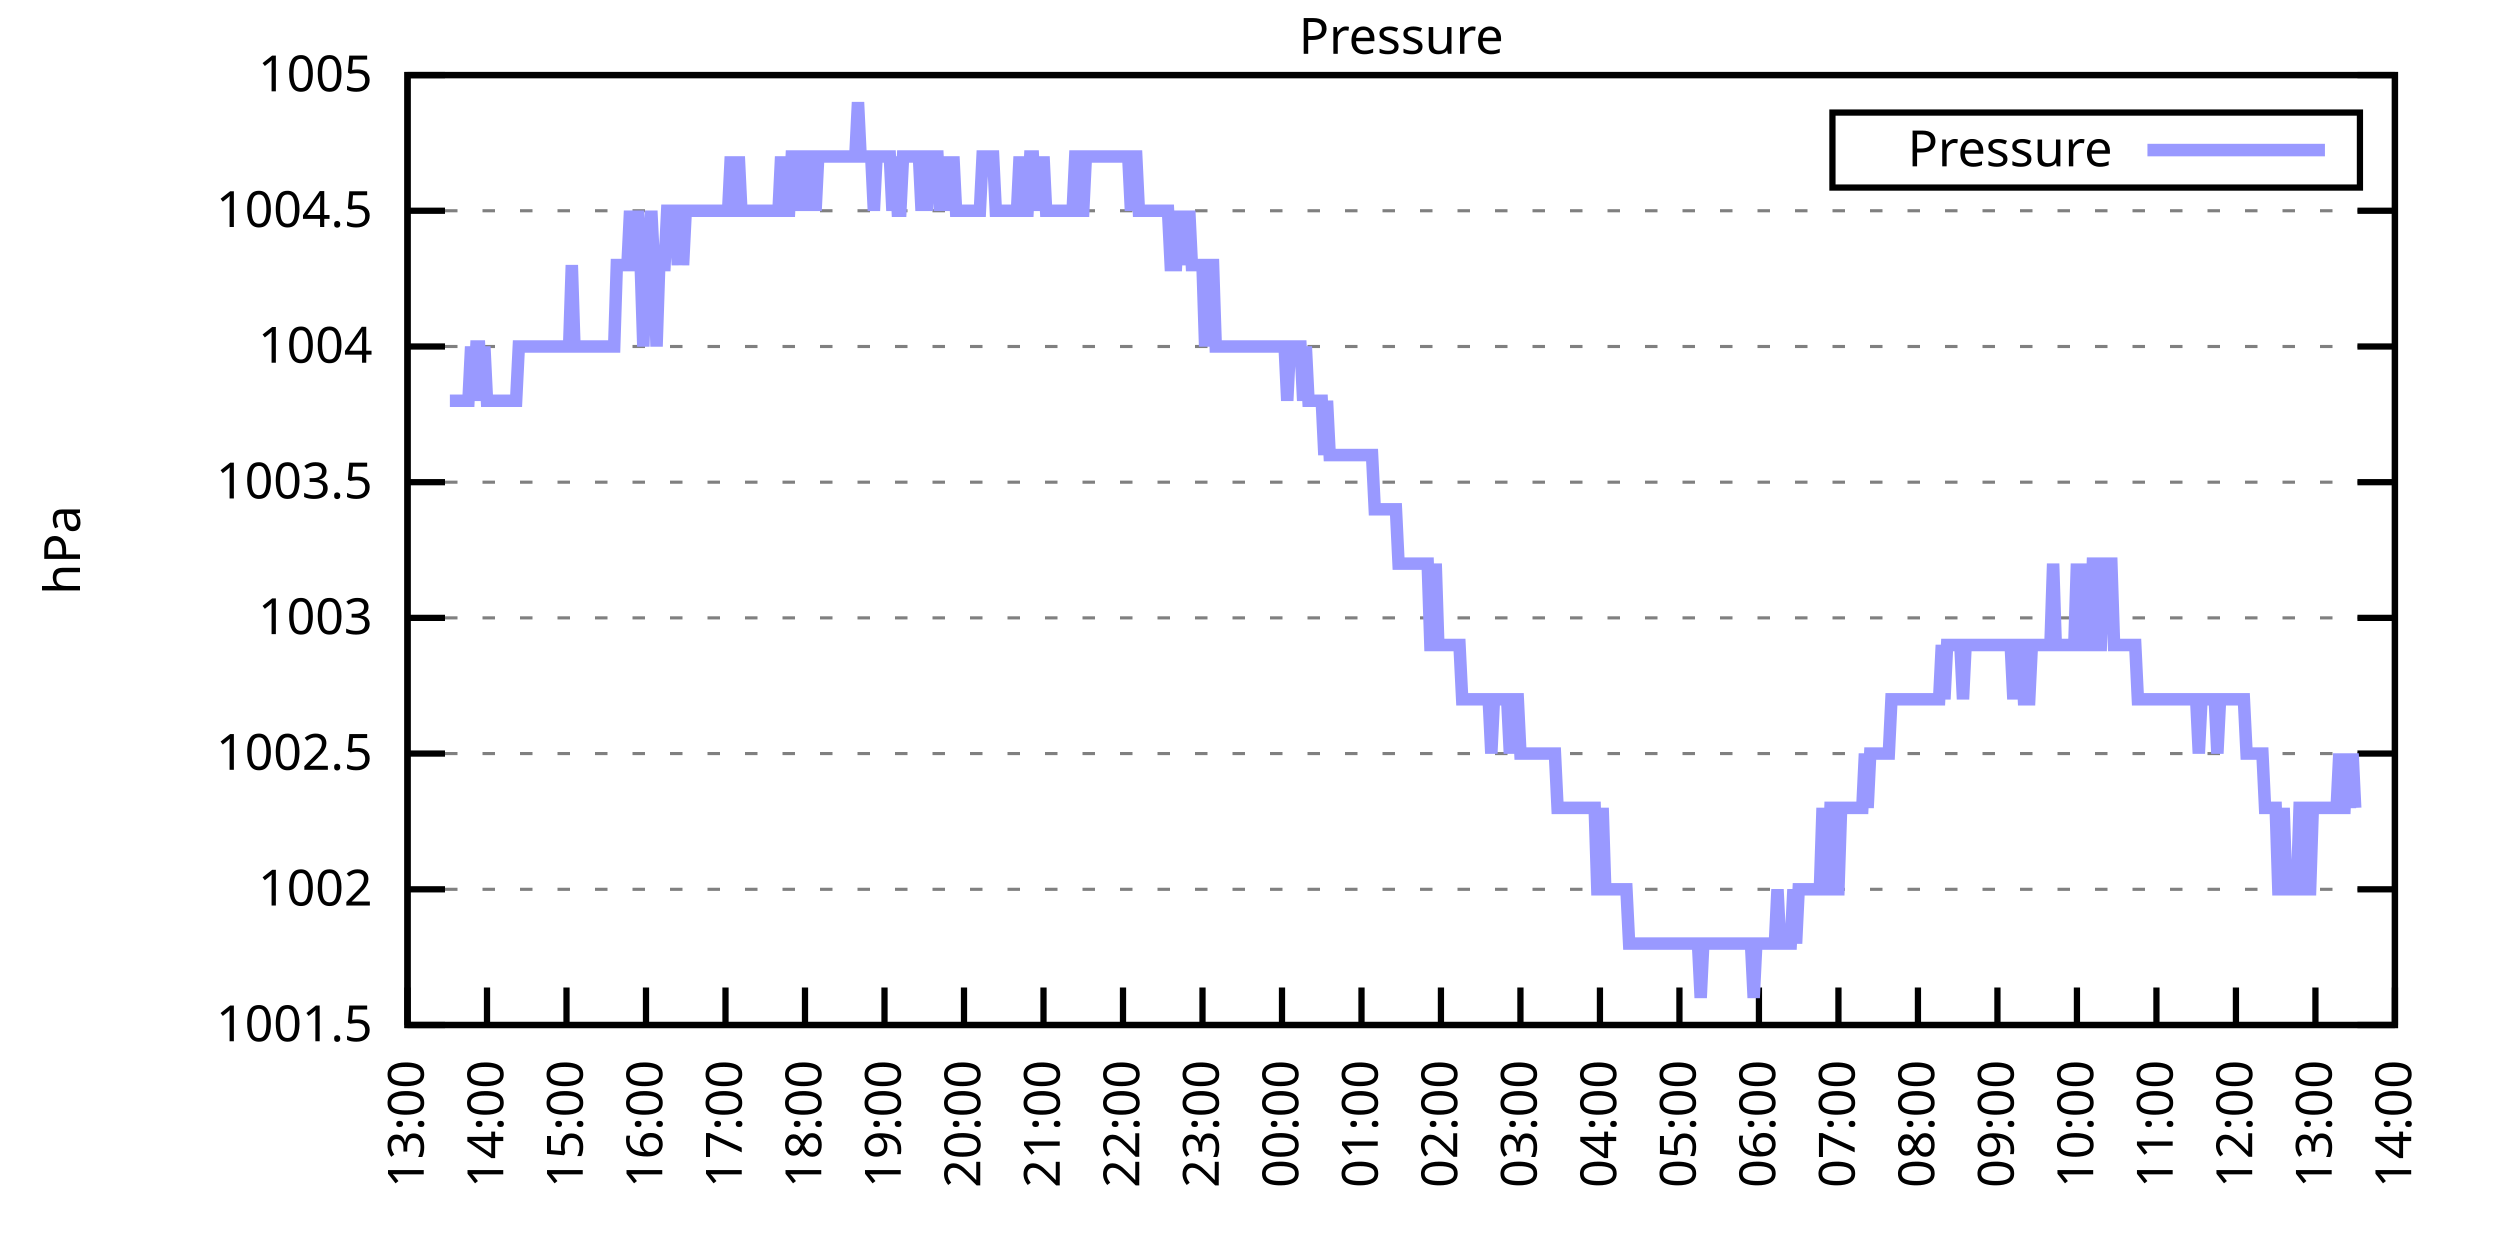
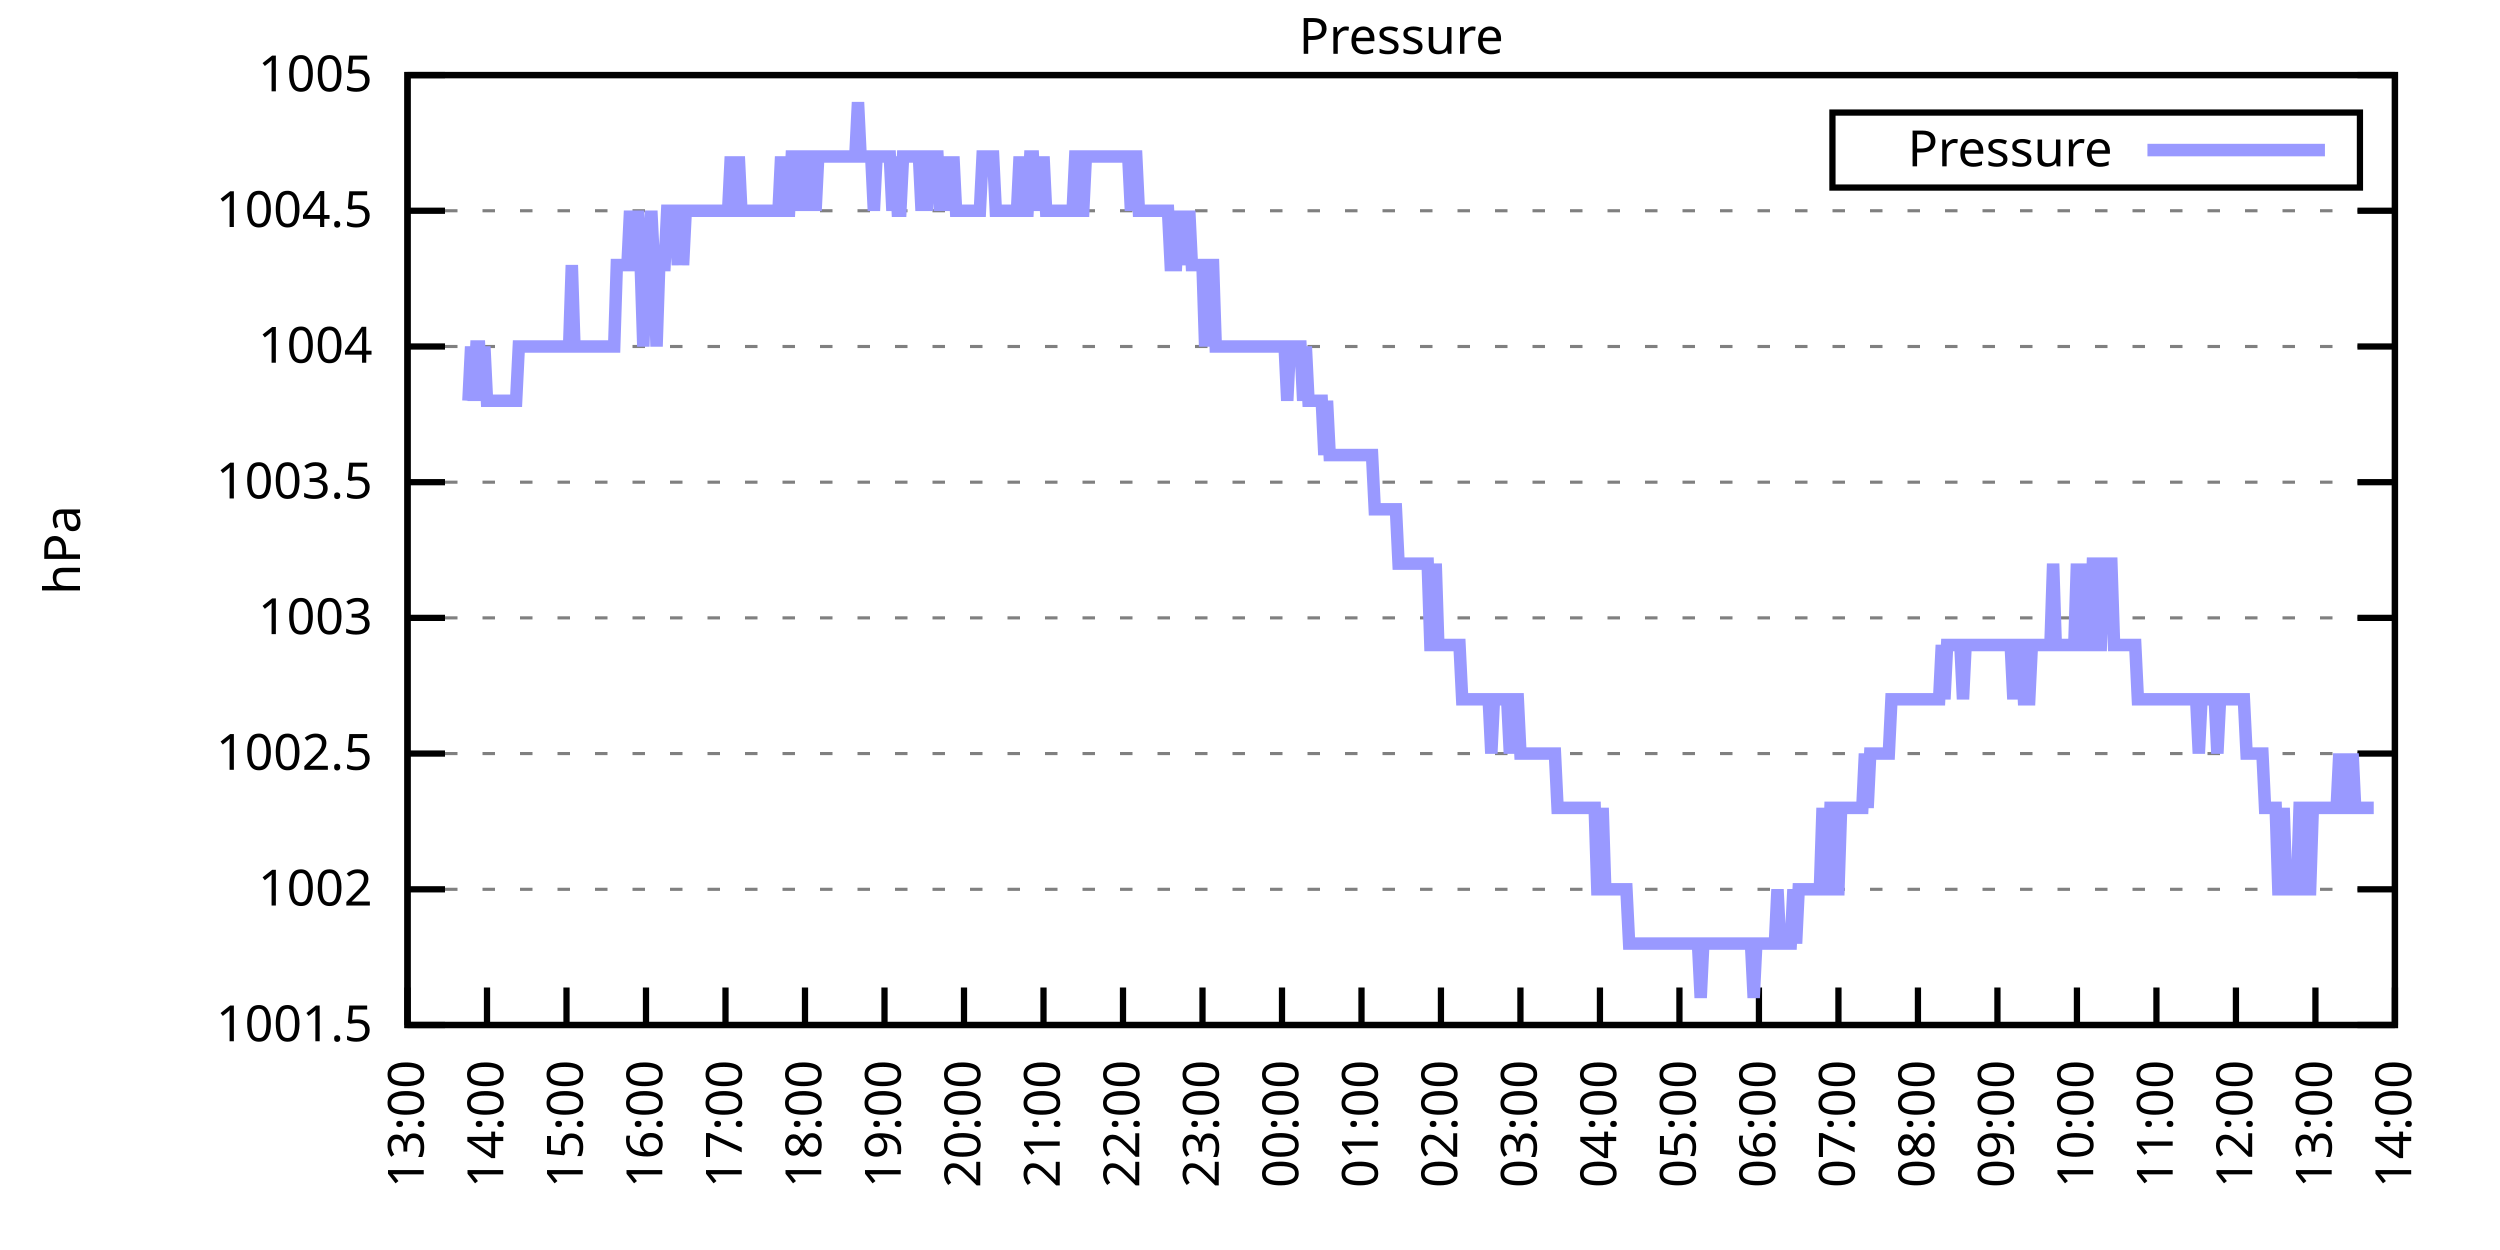
<svg xmlns="http://www.w3.org/2000/svg" xmlns:xlink="http://www.w3.org/1999/xlink" width="400" height="200" viewBox="0 0 400 200">
  <g id="gnuplot_canvas">
    <rect x="0" y="0" width="400" height="200" fill="none" />
    <defs>
      <circle id="gpDot" r="0.5" stroke-width="0.5" stroke="currentColor" />
      <path id="gpPt0" stroke-width="0.333" stroke="currentColor" d="M-1,0 h2 M0,-1 v2" />
      <path id="gpPt1" stroke-width="0.333" stroke="currentColor" d="M-1,-1 L1,1 M1,-1 L-1,1" />
      <path id="gpPt2" stroke-width="0.333" stroke="currentColor" d="M-1,0 L1,0 M0,-1 L0,1 M-1,-1 L1,1 M-1,1 L1,-1" />
      <rect id="gpPt3" stroke-width="0.333" stroke="currentColor" x="-1" y="-1" width="2" height="2" />
      <rect id="gpPt4" stroke-width="0.333" stroke="currentColor" fill="currentColor" x="-1" y="-1" width="2" height="2" />
      <circle id="gpPt5" stroke-width="0.333" stroke="currentColor" cx="0" cy="0" r="1" />
      <use xlink:href="#gpPt5" id="gpPt6" fill="currentColor" stroke="none" />
      <path id="gpPt7" stroke-width="0.333" stroke="currentColor" d="M0,-1.33 L-1.33,0.67 L1.33,0.67 z" />
      <use xlink:href="#gpPt7" id="gpPt8" fill="currentColor" stroke="none" />
      <use xlink:href="#gpPt7" id="gpPt9" stroke="currentColor" transform="rotate(180)" />
      <use xlink:href="#gpPt9" id="gpPt10" fill="currentColor" stroke="none" />
      <use xlink:href="#gpPt3" id="gpPt11" stroke="currentColor" transform="rotate(45)" />
      <use xlink:href="#gpPt11" id="gpPt12" fill="currentColor" stroke="none" />
      <path id="gpPt13" stroke-width="0.333" stroke="currentColor" d="M0,1.330 L1.265,0.411 L0.782,-1.067 L-0.782,-1.076 L-1.265,0.411 z" />
      <use xlink:href="#gpPt13" id="gpPt14" fill="currentColor" stroke="none" />
      <filter id="textbox" filterUnits="objectBoundingBox" x="0" y="0" height="1" width="1">
        <feFlood flood-color="white" flood-opacity="1" result="bgnd" />
        <feComposite in="SourceGraphic" in2="bgnd" operator="atop" />
      </filter>
      <filter id="greybox" filterUnits="objectBoundingBox" x="0" y="0" height="1" width="1">
        <feFlood flood-color="lightgrey" flood-opacity="1" result="grey" />
        <feComposite in="SourceGraphic" in2="grey" operator="atop" />
      </filter>
    </defs>
    <g fill="none" color="white" stroke="currentColor" stroke-width="1.00" stroke-linecap="butt" stroke-linejoin="miter">
</g>
    <g fill="none" color="black" stroke="currentColor" stroke-width="1.00" stroke-linecap="butt" stroke-linejoin="miter">
      <g stroke="none" shape-rendering="crispEdges">
        <polygon fill="rgb(255, 255, 255)" points="65.20,164.00 383.18,164.00 383.18,12.02 65.20,12.02 " />
      </g>
    </g>
    <g fill="none" color="black" stroke="currentColor" stroke-width="1.00" stroke-linecap="butt" stroke-linejoin="miter">
</g>
    <g fill="none" color="black" stroke="black" stroke-width="0.50" stroke-linecap="butt" stroke-linejoin="miter">
</g>
    <g fill="none" color="gray" stroke="currentColor" stroke-width="0.50" stroke-linecap="butt" stroke-linejoin="miter">
      <path stroke="gray" stroke-dasharray="2,4" class="gridline" d="M65.20,164.00 L383.19,164.00  " />
    </g>
    <g fill="none" color="gray" stroke="gray" stroke-width="1.00" stroke-linecap="butt" stroke-linejoin="miter">
</g>
    <g fill="none" color="black" stroke="currentColor" stroke-width="1.00" stroke-linecap="butt" stroke-linejoin="miter">
      <path stroke="black" d="M65.20,164.00 L71.20,164.00 M383.19,164.00 L377.19,164.00  " />
      <g transform="translate(59.60,166.60)" stroke="none" fill="black" font-family="Sans" font-size="8.00" text-anchor="end">
        <text>
          <tspan font-family="Sans"> 1001.5</tspan>
        </text>
      </g>
    </g>
    <g fill="none" color="black" stroke="currentColor" stroke-width="1.00" stroke-linecap="butt" stroke-linejoin="miter">
</g>
    <g fill="none" color="black" stroke="black" stroke-width="0.50" stroke-linecap="butt" stroke-linejoin="miter">
</g>
    <g fill="none" color="gray" stroke="currentColor" stroke-width="0.50" stroke-linecap="butt" stroke-linejoin="miter">
      <path stroke="gray" stroke-dasharray="2,4" class="gridline" d="M65.20,142.29 L383.19,142.29  " />
    </g>
    <g fill="none" color="gray" stroke="gray" stroke-width="1.00" stroke-linecap="butt" stroke-linejoin="miter">
</g>
    <g fill="none" color="black" stroke="currentColor" stroke-width="1.00" stroke-linecap="butt" stroke-linejoin="miter">
      <path stroke="black" d="M65.20,142.29 L71.20,142.29 M383.19,142.29 L377.19,142.29  " />
      <g transform="translate(59.60,144.89)" stroke="none" fill="black" font-family="Sans" font-size="8.00" text-anchor="end">
        <text>
          <tspan font-family="Sans"> 1002</tspan>
        </text>
      </g>
    </g>
    <g fill="none" color="black" stroke="currentColor" stroke-width="1.00" stroke-linecap="butt" stroke-linejoin="miter">
</g>
    <g fill="none" color="black" stroke="black" stroke-width="0.50" stroke-linecap="butt" stroke-linejoin="miter">
</g>
    <g fill="none" color="gray" stroke="currentColor" stroke-width="0.50" stroke-linecap="butt" stroke-linejoin="miter">
      <path stroke="gray" stroke-dasharray="2,4" class="gridline" d="M65.20,120.57 L383.19,120.57  " />
    </g>
    <g fill="none" color="gray" stroke="gray" stroke-width="1.00" stroke-linecap="butt" stroke-linejoin="miter">
</g>
    <g fill="none" color="black" stroke="currentColor" stroke-width="1.00" stroke-linecap="butt" stroke-linejoin="miter">
      <path stroke="black" d="M65.20,120.57 L71.20,120.57 M383.19,120.57 L377.19,120.57  " />
      <g transform="translate(59.60,123.17)" stroke="none" fill="black" font-family="Sans" font-size="8.00" text-anchor="end">
        <text>
          <tspan font-family="Sans"> 1002.5</tspan>
        </text>
      </g>
    </g>
    <g fill="none" color="black" stroke="currentColor" stroke-width="1.00" stroke-linecap="butt" stroke-linejoin="miter">
</g>
    <g fill="none" color="black" stroke="black" stroke-width="0.50" stroke-linecap="butt" stroke-linejoin="miter">
</g>
    <g fill="none" color="gray" stroke="currentColor" stroke-width="0.50" stroke-linecap="butt" stroke-linejoin="miter">
      <path stroke="gray" stroke-dasharray="2,4" class="gridline" d="M65.20,98.86 L383.19,98.86  " />
    </g>
    <g fill="none" color="gray" stroke="gray" stroke-width="1.00" stroke-linecap="butt" stroke-linejoin="miter">
</g>
    <g fill="none" color="black" stroke="currentColor" stroke-width="1.00" stroke-linecap="butt" stroke-linejoin="miter">
      <path stroke="black" d="M65.20,98.86 L71.20,98.86 M383.19,98.86 L377.19,98.86  " />
      <g transform="translate(59.60,101.46)" stroke="none" fill="black" font-family="Sans" font-size="8.00" text-anchor="end">
        <text>
          <tspan font-family="Sans"> 1003</tspan>
        </text>
      </g>
    </g>
    <g fill="none" color="black" stroke="currentColor" stroke-width="1.00" stroke-linecap="butt" stroke-linejoin="miter">
</g>
    <g fill="none" color="black" stroke="black" stroke-width="0.50" stroke-linecap="butt" stroke-linejoin="miter">
</g>
    <g fill="none" color="gray" stroke="currentColor" stroke-width="0.50" stroke-linecap="butt" stroke-linejoin="miter">
      <path stroke="gray" stroke-dasharray="2,4" class="gridline" d="M65.20,77.15 L383.19,77.15  " />
    </g>
    <g fill="none" color="gray" stroke="gray" stroke-width="1.00" stroke-linecap="butt" stroke-linejoin="miter">
</g>
    <g fill="none" color="black" stroke="currentColor" stroke-width="1.00" stroke-linecap="butt" stroke-linejoin="miter">
      <path stroke="black" d="M65.20,77.15 L71.20,77.15 M383.19,77.15 L377.19,77.15  " />
      <g transform="translate(59.60,79.75)" stroke="none" fill="black" font-family="Sans" font-size="8.00" text-anchor="end">
        <text>
          <tspan font-family="Sans"> 1003.5</tspan>
        </text>
      </g>
    </g>
    <g fill="none" color="black" stroke="currentColor" stroke-width="1.00" stroke-linecap="butt" stroke-linejoin="miter">
</g>
    <g fill="none" color="black" stroke="black" stroke-width="0.50" stroke-linecap="butt" stroke-linejoin="miter">
</g>
    <g fill="none" color="gray" stroke="currentColor" stroke-width="0.50" stroke-linecap="butt" stroke-linejoin="miter">
      <path stroke="gray" stroke-dasharray="2,4" class="gridline" d="M65.20,55.44 L383.19,55.44  " />
    </g>
    <g fill="none" color="gray" stroke="gray" stroke-width="1.00" stroke-linecap="butt" stroke-linejoin="miter">
</g>
    <g fill="none" color="black" stroke="currentColor" stroke-width="1.00" stroke-linecap="butt" stroke-linejoin="miter">
      <path stroke="black" d="M65.20,55.44 L71.20,55.44 M383.19,55.44 L377.19,55.44  " />
      <g transform="translate(59.60,58.04)" stroke="none" fill="black" font-family="Sans" font-size="8.00" text-anchor="end">
        <text>
          <tspan font-family="Sans"> 1004</tspan>
        </text>
      </g>
    </g>
    <g fill="none" color="black" stroke="currentColor" stroke-width="1.00" stroke-linecap="butt" stroke-linejoin="miter">
</g>
    <g fill="none" color="black" stroke="black" stroke-width="0.50" stroke-linecap="butt" stroke-linejoin="miter">
</g>
    <g fill="none" color="gray" stroke="currentColor" stroke-width="0.50" stroke-linecap="butt" stroke-linejoin="miter">
      <path stroke="gray" stroke-dasharray="2,4" class="gridline" d="M65.20,33.72 L383.19,33.72  " />
    </g>
    <g fill="none" color="gray" stroke="gray" stroke-width="1.00" stroke-linecap="butt" stroke-linejoin="miter">
</g>
    <g fill="none" color="black" stroke="currentColor" stroke-width="1.00" stroke-linecap="butt" stroke-linejoin="miter">
      <path stroke="black" d="M65.20,33.72 L71.20,33.72 M383.19,33.72 L377.19,33.72  " />
      <g transform="translate(59.60,36.32)" stroke="none" fill="black" font-family="Sans" font-size="8.00" text-anchor="end">
        <text>
          <tspan font-family="Sans"> 1004.5</tspan>
        </text>
      </g>
    </g>
    <g fill="none" color="black" stroke="currentColor" stroke-width="1.00" stroke-linecap="butt" stroke-linejoin="miter">
</g>
    <g fill="none" color="black" stroke="black" stroke-width="0.50" stroke-linecap="butt" stroke-linejoin="miter">
</g>
    <g fill="none" color="gray" stroke="currentColor" stroke-width="0.50" stroke-linecap="butt" stroke-linejoin="miter">
      <path stroke="gray" stroke-dasharray="2,4" class="gridline" d="M65.20,12.01 L383.19,12.01  " />
    </g>
    <g fill="none" color="gray" stroke="gray" stroke-width="1.00" stroke-linecap="butt" stroke-linejoin="miter">
</g>
    <g fill="none" color="black" stroke="currentColor" stroke-width="1.00" stroke-linecap="butt" stroke-linejoin="miter">
      <path stroke="black" d="M65.20,12.01 L71.20,12.01 M383.19,12.01 L377.19,12.01  " />
      <g transform="translate(59.60,14.61)" stroke="none" fill="black" font-family="Sans" font-size="8.00" text-anchor="end">
        <text>
          <tspan font-family="Sans"> 1005</tspan>
        </text>
      </g>
    </g>
    <g fill="none" color="black" stroke="currentColor" stroke-width="1.00" stroke-linecap="butt" stroke-linejoin="miter">
      <path stroke="black" d="M65.20,164.00 L65.20,158.00  " />
      <g transform="translate(67.80,169.60) rotate(270.00)" stroke="none" fill="black" font-family="Sans" font-size="8.00" text-anchor="end">
        <text>
          <tspan font-family="Sans">13:00</tspan>
        </text>
      </g>
    </g>
    <g fill="none" color="black" stroke="currentColor" stroke-width="1.00" stroke-linecap="butt" stroke-linejoin="miter">
      <path stroke="black" d="M77.92,164.00 L77.92,158.00  " />
      <g transform="translate(80.52,169.60) rotate(270.00)" stroke="none" fill="black" font-family="Sans" font-size="8.00" text-anchor="end">
        <text>
          <tspan font-family="Sans">14:00</tspan>
        </text>
      </g>
    </g>
    <g fill="none" color="black" stroke="currentColor" stroke-width="1.00" stroke-linecap="butt" stroke-linejoin="miter">
      <path stroke="black" d="M90.64,164.00 L90.64,158.00  " />
      <g transform="translate(93.24,169.60) rotate(270.00)" stroke="none" fill="black" font-family="Sans" font-size="8.00" text-anchor="end">
        <text>
          <tspan font-family="Sans">15:00</tspan>
        </text>
      </g>
    </g>
    <g fill="none" color="black" stroke="currentColor" stroke-width="1.00" stroke-linecap="butt" stroke-linejoin="miter">
      <path stroke="black" d="M103.36,164.00 L103.36,158.00  " />
      <g transform="translate(105.96,169.60) rotate(270.00)" stroke="none" fill="black" font-family="Sans" font-size="8.00" text-anchor="end">
        <text>
          <tspan font-family="Sans">16:00</tspan>
        </text>
      </g>
    </g>
    <g fill="none" color="black" stroke="currentColor" stroke-width="1.00" stroke-linecap="butt" stroke-linejoin="miter">
      <path stroke="black" d="M116.08,164.00 L116.08,158.00  " />
      <g transform="translate(118.68,169.60) rotate(270.00)" stroke="none" fill="black" font-family="Sans" font-size="8.00" text-anchor="end">
        <text>
          <tspan font-family="Sans">17:00</tspan>
        </text>
      </g>
    </g>
    <g fill="none" color="black" stroke="currentColor" stroke-width="1.00" stroke-linecap="butt" stroke-linejoin="miter">
      <path stroke="black" d="M128.80,164.00 L128.80,158.00  " />
      <g transform="translate(131.40,169.60) rotate(270.00)" stroke="none" fill="black" font-family="Sans" font-size="8.00" text-anchor="end">
        <text>
          <tspan font-family="Sans">18:00</tspan>
        </text>
      </g>
    </g>
    <g fill="none" color="black" stroke="currentColor" stroke-width="1.00" stroke-linecap="butt" stroke-linejoin="miter">
      <path stroke="black" d="M141.52,164.00 L141.52,158.00  " />
      <g transform="translate(144.12,169.60) rotate(270.00)" stroke="none" fill="black" font-family="Sans" font-size="8.00" text-anchor="end">
        <text>
          <tspan font-family="Sans">19:00</tspan>
        </text>
      </g>
    </g>
    <g fill="none" color="black" stroke="currentColor" stroke-width="1.00" stroke-linecap="butt" stroke-linejoin="miter">
      <path stroke="black" d="M154.24,164.00 L154.24,158.00  " />
      <g transform="translate(156.84,169.60) rotate(270.00)" stroke="none" fill="black" font-family="Sans" font-size="8.00" text-anchor="end">
        <text>
          <tspan font-family="Sans">20:00</tspan>
        </text>
      </g>
    </g>
    <g fill="none" color="black" stroke="currentColor" stroke-width="1.00" stroke-linecap="butt" stroke-linejoin="miter">
      <path stroke="black" d="M166.96,164.00 L166.96,158.00  " />
      <g transform="translate(169.56,169.60) rotate(270.00)" stroke="none" fill="black" font-family="Sans" font-size="8.00" text-anchor="end">
        <text>
          <tspan font-family="Sans">21:00</tspan>
        </text>
      </g>
    </g>
    <g fill="none" color="black" stroke="currentColor" stroke-width="1.00" stroke-linecap="butt" stroke-linejoin="miter">
      <path stroke="black" d="M179.68,164.00 L179.68,158.00  " />
      <g transform="translate(182.28,169.60) rotate(270.00)" stroke="none" fill="black" font-family="Sans" font-size="8.00" text-anchor="end">
        <text>
          <tspan font-family="Sans">22:00</tspan>
        </text>
      </g>
    </g>
    <g fill="none" color="black" stroke="currentColor" stroke-width="1.00" stroke-linecap="butt" stroke-linejoin="miter">
      <path stroke="black" d="M192.40,164.00 L192.40,158.00  " />
      <g transform="translate(195.00,169.60) rotate(270.00)" stroke="none" fill="black" font-family="Sans" font-size="8.00" text-anchor="end">
        <text>
          <tspan font-family="Sans">23:00</tspan>
        </text>
      </g>
    </g>
    <g fill="none" color="black" stroke="currentColor" stroke-width="1.00" stroke-linecap="butt" stroke-linejoin="miter">
      <path stroke="black" d="M205.12,164.00 L205.12,158.00  " />
      <g transform="translate(207.72,169.60) rotate(270.00)" stroke="none" fill="black" font-family="Sans" font-size="8.00" text-anchor="end">
        <text>
          <tspan font-family="Sans">00:00</tspan>
        </text>
      </g>
    </g>
    <g fill="none" color="black" stroke="currentColor" stroke-width="1.00" stroke-linecap="butt" stroke-linejoin="miter">
      <path stroke="black" d="M217.84,164.00 L217.84,158.00  " />
      <g transform="translate(220.44,169.60) rotate(270.00)" stroke="none" fill="black" font-family="Sans" font-size="8.00" text-anchor="end">
        <text>
          <tspan font-family="Sans">01:00</tspan>
        </text>
      </g>
    </g>
    <g fill="none" color="black" stroke="currentColor" stroke-width="1.00" stroke-linecap="butt" stroke-linejoin="miter">
      <path stroke="black" d="M230.55,164.00 L230.55,158.00  " />
      <g transform="translate(233.15,169.60) rotate(270.00)" stroke="none" fill="black" font-family="Sans" font-size="8.00" text-anchor="end">
        <text>
          <tspan font-family="Sans">02:00</tspan>
        </text>
      </g>
    </g>
    <g fill="none" color="black" stroke="currentColor" stroke-width="1.00" stroke-linecap="butt" stroke-linejoin="miter">
      <path stroke="black" d="M243.27,164.00 L243.27,158.00  " />
      <g transform="translate(245.87,169.60) rotate(270.00)" stroke="none" fill="black" font-family="Sans" font-size="8.00" text-anchor="end">
        <text>
          <tspan font-family="Sans">03:00</tspan>
        </text>
      </g>
    </g>
    <g fill="none" color="black" stroke="currentColor" stroke-width="1.00" stroke-linecap="butt" stroke-linejoin="miter">
      <path stroke="black" d="M255.99,164.00 L255.99,158.00  " />
      <g transform="translate(258.59,169.60) rotate(270.00)" stroke="none" fill="black" font-family="Sans" font-size="8.00" text-anchor="end">
        <text>
          <tspan font-family="Sans">04:00</tspan>
        </text>
      </g>
    </g>
    <g fill="none" color="black" stroke="currentColor" stroke-width="1.00" stroke-linecap="butt" stroke-linejoin="miter">
      <path stroke="black" d="M268.71,164.00 L268.71,158.00  " />
      <g transform="translate(271.31,169.60) rotate(270.00)" stroke="none" fill="black" font-family="Sans" font-size="8.00" text-anchor="end">
        <text>
          <tspan font-family="Sans">05:00</tspan>
        </text>
      </g>
    </g>
    <g fill="none" color="black" stroke="currentColor" stroke-width="1.00" stroke-linecap="butt" stroke-linejoin="miter">
      <path stroke="black" d="M281.43,164.00 L281.43,158.00  " />
      <g transform="translate(284.03,169.60) rotate(270.00)" stroke="none" fill="black" font-family="Sans" font-size="8.00" text-anchor="end">
        <text>
          <tspan font-family="Sans">06:00</tspan>
        </text>
      </g>
    </g>
    <g fill="none" color="black" stroke="currentColor" stroke-width="1.00" stroke-linecap="butt" stroke-linejoin="miter">
      <path stroke="black" d="M294.15,164.00 L294.15,158.00  " />
      <g transform="translate(296.75,169.60) rotate(270.00)" stroke="none" fill="black" font-family="Sans" font-size="8.00" text-anchor="end">
        <text>
          <tspan font-family="Sans">07:00</tspan>
        </text>
      </g>
    </g>
    <g fill="none" color="black" stroke="currentColor" stroke-width="1.00" stroke-linecap="butt" stroke-linejoin="miter">
      <path stroke="black" d="M306.87,164.00 L306.87,158.00  " />
      <g transform="translate(309.47,169.60) rotate(270.00)" stroke="none" fill="black" font-family="Sans" font-size="8.00" text-anchor="end">
        <text>
          <tspan font-family="Sans">08:00</tspan>
        </text>
      </g>
    </g>
    <g fill="none" color="black" stroke="currentColor" stroke-width="1.00" stroke-linecap="butt" stroke-linejoin="miter">
      <path stroke="black" d="M319.59,164.00 L319.59,158.00  " />
      <g transform="translate(322.19,169.60) rotate(270.00)" stroke="none" fill="black" font-family="Sans" font-size="8.00" text-anchor="end">
        <text>
          <tspan font-family="Sans">09:00</tspan>
        </text>
      </g>
    </g>
    <g fill="none" color="black" stroke="currentColor" stroke-width="1.00" stroke-linecap="butt" stroke-linejoin="miter">
      <path stroke="black" d="M332.31,164.00 L332.31,158.00  " />
      <g transform="translate(334.91,169.60) rotate(270.00)" stroke="none" fill="black" font-family="Sans" font-size="8.00" text-anchor="end">
        <text>
          <tspan font-family="Sans">10:00</tspan>
        </text>
      </g>
    </g>
    <g fill="none" color="black" stroke="currentColor" stroke-width="1.00" stroke-linecap="butt" stroke-linejoin="miter">
      <path stroke="black" d="M345.03,164.00 L345.03,158.00  " />
      <g transform="translate(347.63,169.60) rotate(270.00)" stroke="none" fill="black" font-family="Sans" font-size="8.00" text-anchor="end">
        <text>
          <tspan font-family="Sans">11:00</tspan>
        </text>
      </g>
    </g>
    <g fill="none" color="black" stroke="currentColor" stroke-width="1.00" stroke-linecap="butt" stroke-linejoin="miter">
      <path stroke="black" d="M357.75,164.00 L357.75,158.00  " />
      <g transform="translate(360.35,169.60) rotate(270.00)" stroke="none" fill="black" font-family="Sans" font-size="8.00" text-anchor="end">
        <text>
          <tspan font-family="Sans">12:00</tspan>
        </text>
      </g>
    </g>
    <g fill="none" color="black" stroke="currentColor" stroke-width="1.00" stroke-linecap="butt" stroke-linejoin="miter">
      <path stroke="black" d="M370.47,164.00 L370.47,158.00  " />
      <g transform="translate(373.07,169.60) rotate(270.00)" stroke="none" fill="black" font-family="Sans" font-size="8.00" text-anchor="end">
        <text>
          <tspan font-family="Sans">13:00</tspan>
        </text>
      </g>
    </g>
    <g fill="none" color="black" stroke="currentColor" stroke-width="1.00" stroke-linecap="butt" stroke-linejoin="miter">
      <path stroke="black" d="M383.19,164.00 L383.19,158.00  " />
      <g transform="translate(385.79,169.60) rotate(270.00)" stroke="none" fill="black" font-family="Sans" font-size="8.00" text-anchor="end">
        <text>
          <tspan font-family="Sans">14:00</tspan>
        </text>
      </g>
    </g>
    <g fill="none" color="black" stroke="currentColor" stroke-width="1.00" stroke-linecap="butt" stroke-linejoin="miter">
</g>
    <g fill="none" color="black" stroke="currentColor" stroke-width="1.00" stroke-linecap="butt" stroke-linejoin="miter">
      <path stroke="black" d="M65.20,12.01 L65.20,164.00 L383.19,164.00 L383.19,12.01 L65.20,12.01 Z  " />
    </g>
    <g fill="none" color="black" stroke="currentColor" stroke-width="1.00" stroke-linecap="butt" stroke-linejoin="miter">
</g>
    <g fill="none" color="black" stroke="currentColor" stroke-width="1.00" stroke-linecap="butt" stroke-linejoin="miter">
      <path stroke="black" d="M293.19,30.01 L293.19,18.01 L377.59,18.01 L377.59,30.01 L293.19,30.01 Z  " />
    </g>
    <g id="Pressure_plot_1">
      <g fill="none" color="white" stroke="black" stroke-width="2.00" stroke-linecap="butt" stroke-linejoin="miter">
</g>
      <g fill="none" color="black" stroke="currentColor" stroke-width="2.00" stroke-linecap="butt" stroke-linejoin="miter">
        <g transform="translate(337.99,26.61)" stroke="none" fill="black" font-family="Sans" font-size="8.00" text-anchor="end">
          <text>
            <tspan font-family="Sans">Pressure</tspan>
          </text>
        </g>
      </g>
      <g fill="none" color="black" stroke="currentColor" stroke-width="2.00" stroke-linecap="butt" stroke-linejoin="miter">
-         <path stroke="rgb(153, 153, 255)" d="M343.59,24.01 L371.99,24.01 M71.98,64.12 L72.41,64.12 L72.83,64.12 L73.26,64.12 L73.68,64.12 L74.10,64.12   L74.53,64.12 L74.95,64.12 L75.38,55.44 L75.80,64.12 L76.22,55.44 L76.65,55.44 L77.07,64.12 L77.50,55.44   L77.92,64.12 L78.34,64.12 L78.77,64.12 L79.19,64.12 L79.62,64.12 L80.04,64.12 L80.46,64.12 L80.89,64.12   L81.31,64.12 L81.74,64.12 L82.16,64.12 L82.58,64.12 L83.01,55.44 L83.43,55.44 L83.86,55.44 L84.28,55.44   L84.70,55.44 L85.13,55.44 L85.55,55.44 L85.98,55.44 L86.40,55.44 L86.82,55.44 L87.25,55.44 L87.67,55.44   L88.10,55.44 L88.52,55.44 L88.94,55.44 L89.37,55.44 L89.79,55.44 L90.22,55.44 L90.64,55.44 L91.06,55.44   L91.49,42.41 L91.91,55.44 L92.34,55.44 L92.76,55.44 L93.18,55.44 L93.61,55.44 L94.03,55.44 L94.46,55.44   L94.88,55.44 L95.30,55.44 L95.73,55.44 L96.15,55.44 L96.58,55.44 L97.00,55.44 L97.42,55.44 L97.85,55.44   L98.27,55.44 L98.69,42.41 L99.12,42.41 L99.54,42.41 L99.97,42.41 L100.39,42.41 L100.81,33.72 L101.24,42.41   L101.66,42.41 L102.09,33.72 L102.51,42.41 L102.93,55.44 L103.36,42.41 L103.78,42.41 L104.21,33.72 L104.63,42.41   L105.05,55.44 L105.48,42.41 L105.90,42.41 L106.33,42.41 L106.75,33.72 L107.17,33.72 L107.60,33.72 L108.02,33.72   L108.45,42.41 L108.87,33.72 L109.29,42.41 L109.72,33.72 L110.14,33.72 L110.57,33.72 L110.99,33.72 L111.41,33.72   L111.84,33.72 L112.26,33.72 L112.69,33.72 L113.11,33.72 L113.53,33.72 L113.96,33.72 L114.38,33.72 L114.81,33.72   L115.23,33.72 L115.65,33.72 L116.08,33.72 L116.50,33.72 L116.93,25.04 L117.35,33.72 L117.77,33.72 L118.20,25.04   L118.62,33.72 L119.05,33.72 L119.47,33.72 L119.89,33.72 L120.32,33.72 L120.74,33.72 L121.17,33.72 L121.59,33.72   L122.01,33.72 L122.44,33.72 L122.86,33.72 L123.29,33.72 L123.71,33.72 L124.13,33.72 L124.56,33.72 L124.98,25.04   L125.41,33.72 L125.83,33.72 L126.25,33.72 L126.68,25.04 L127.10,25.04 L127.53,33.72 L127.95,25.04 L128.37,25.04   L128.80,25.04 L129.22,33.72 L129.65,25.04 L130.07,25.04 L130.49,33.72 L130.92,25.04 L131.34,25.04 L131.77,25.04   L132.19,25.04 L132.61,25.04 L133.04,25.04 L133.46,25.04 L133.89,25.04 L134.31,25.04 L134.73,25.04 L135.16,25.04   L135.58,25.04 L136.01,25.04 L136.43,25.04 L136.85,25.04 L137.28,16.35 L137.70,25.04 L138.13,25.04 L138.55,25.04   L138.97,25.04 L139.40,25.04 L139.82,33.72 L140.25,25.04 L140.67,25.04 L141.09,25.04 L141.52,25.04 L141.94,25.04   L142.37,25.04 L142.79,33.72 L143.21,25.04 L143.64,33.72 L144.06,33.72 L144.49,25.04 L144.91,25.04 L145.33,25.04   L145.76,25.04 L146.18,25.04 L146.61,25.04 L147.03,25.04 L147.45,33.72 L147.88,25.04 L148.30,33.72 L148.73,25.04   L149.15,25.04 L149.57,25.04 L150.00,25.04 L150.42,33.72 L150.85,25.04 L151.27,33.72 L151.69,25.04 L152.12,33.72   L152.54,25.04 L152.97,33.72 L153.39,33.72 L153.81,33.72 L154.24,33.72 L154.66,33.72 L155.09,33.72 L155.51,33.72   L155.93,33.72 L156.36,33.72 L156.78,33.72 L157.21,25.04 L157.63,25.04 L158.05,25.04 L158.48,25.04 L158.90,25.04   L159.33,33.72 L159.75,33.72 L160.17,33.72 L160.60,33.72 L161.02,33.72 L161.44,33.72 L161.87,33.72 L162.29,33.72   L162.72,33.72 L163.14,25.04 L163.56,33.72 L163.99,33.72 L164.41,33.72 L164.84,25.04 L165.26,25.04 L165.68,33.72   L166.11,25.04 L166.53,33.72 L166.96,25.04 L167.38,33.72 L167.80,33.72 L168.23,33.72 L168.65,33.72 L169.08,33.72   L170.35,33.72 L170.77,33.72 L171.20,33.72 L171.62,33.72 L172.04,25.04 L172.47,25.04 L172.89,33.72 L173.32,33.72   L173.74,25.04 L174.16,25.04 L174.59,25.04 L175.01,25.04 L175.44,25.04 L175.86,25.04 L176.28,25.04 L176.71,25.04   L177.13,25.04 L177.56,25.04 L177.98,25.04 L178.40,25.04 L178.83,25.04 L179.25,25.04 L179.68,25.04 L180.10,25.04   L180.52,25.04 L180.95,33.72 L181.37,25.04 L181.80,25.04 L182.22,33.72 L182.64,33.72 L183.07,33.72 L183.49,33.72   L183.92,33.72 L184.34,33.72 L184.76,33.72 L185.19,33.72 L185.61,33.72 L186.04,33.72 L186.46,33.72 L186.88,33.72   L187.31,42.41 L187.73,42.41 L188.16,42.41 L188.58,33.72 L189.00,42.41 L189.43,33.72 L189.85,42.41 L190.28,33.72   L190.70,42.41 L191.12,42.41 L191.55,42.41 L191.97,42.41 L192.40,42.41 L192.82,55.44 L193.24,42.41 L193.67,42.41   L194.09,42.41 L194.52,55.44 L194.94,55.44 L195.36,55.44 L195.79,55.44 L196.21,55.44 L196.64,55.44 L197.06,55.44   L197.48,55.44 L197.91,55.44 L198.33,55.44 L198.76,55.44 L199.18,55.44 L199.60,55.44 L200.03,55.44 L200.45,55.44   L200.88,55.44 L201.30,55.44 L201.72,55.44 L202.15,55.44 L202.57,55.44 L203.00,55.44 L203.42,55.44 L203.84,55.44   L204.27,55.44 L204.69,55.44 L205.12,55.44 L205.54,55.44 L205.96,64.12 L206.39,55.44 L206.81,55.44 L207.24,55.44   L207.66,55.44 L208.08,55.44 L208.51,64.12 L208.93,55.44 L209.36,64.12 L209.78,64.12 L210.20,64.12 L210.63,64.12   L211.05,64.12 L211.48,64.12 L211.90,72.81 L212.32,64.12 L212.75,72.81 L213.17,72.81 L213.60,72.81 L214.02,72.81   L214.44,72.81 L214.87,72.81 L215.29,72.81 L215.72,72.81 L216.14,72.81 L216.56,72.81 L216.99,72.81 L217.41,72.81   L217.84,72.81 L218.26,72.81 L218.68,72.81 L219.11,72.81 L219.53,72.81 L219.96,81.49 L220.38,81.49 L220.80,81.49   L221.23,81.49 L221.65,81.49 L222.08,81.49 L222.50,81.49 L222.92,81.49 L223.35,81.49 L223.77,90.18 L224.20,90.18   L224.62,90.18 L225.04,90.18 L225.47,90.18 L225.89,90.18 L226.31,90.18 L226.74,90.18 L227.16,90.18 L227.59,90.18   L228.01,90.18 L228.43,90.18 L228.86,103.20 L229.28,103.20 L229.71,90.18 L230.13,103.20 L230.55,103.20 L230.98,103.20   L231.40,103.20 L231.83,103.20 L232.25,103.20 L232.67,103.20 L233.10,103.20 L233.52,103.20 L233.95,111.89 L234.37,111.89   L234.79,111.89 L235.22,111.89 L235.64,111.89 L236.07,111.89 L236.49,111.89 L236.91,111.89 L237.34,111.89 L237.76,111.89   L238.19,111.89 L238.61,120.57 L239.03,111.89 L239.46,111.89 L239.88,111.89 L240.31,111.89 L240.73,111.89 L241.15,111.89   L241.58,120.57 L242.00,111.89 L242.43,111.89 L242.85,111.89 L243.27,120.57 L243.70,120.57 L244.12,120.57 L244.55,120.57   L244.97,120.57 L245.39,120.57 L245.82,120.57 L246.24,120.57 L246.67,120.57 L247.09,120.57 L247.51,120.57 L247.94,120.57   L248.36,120.57 L248.79,120.57 L249.21,129.26 L249.63,129.26 L250.06,129.26 L250.48,129.26 L250.91,129.26 L251.33,129.26   L251.75,129.26 L252.18,129.26 L252.60,129.26 L253.03,129.26 L253.45,129.26 L253.87,129.26 L254.30,129.26 L254.72,129.26   L255.15,129.26 L255.57,142.29 L255.99,142.29 L256.42,129.26 L256.84,142.29 L257.27,142.29 L257.69,142.29 L258.11,142.29   L258.54,142.29 L258.96,142.29 L259.39,142.29 L259.81,142.29 L260.23,142.29 L260.66,150.97 L261.08,150.97 L261.51,150.97   L261.93,150.97 L262.35,150.97 L262.78,150.97 L263.20,150.97 L263.63,150.97 L264.05,150.97 L264.47,150.97 L264.90,150.97   L265.32,150.97 L265.75,150.97 L266.17,150.97 L266.59,150.97 L267.02,150.97 L267.44,150.97 L267.87,150.97 L268.29,150.97   L268.71,150.97 L269.14,150.97 L269.56,150.97 L269.99,150.97 L270.41,150.97 L270.83,150.97 L271.26,150.97 L271.68,150.97   L272.11,159.66 L272.53,150.97 L272.95,150.97 L273.38,150.97 L273.80,150.97 L274.23,150.97 L274.65,150.97 L275.07,150.97   L275.50,150.97 L275.92,150.97 L276.35,150.97 L276.77,150.97 L277.19,150.97 L277.62,150.97 L278.04,150.97 L278.47,150.97   L278.89,150.97 L279.31,150.97 L279.74,150.97 L280.16,150.97 L280.59,159.66 L281.01,150.97 L281.43,150.97 L281.86,150.97   L282.28,150.97 L282.71,150.97 L283.13,150.97 L283.55,150.97 L283.98,150.97 L284.40,142.29 L284.83,150.97 L285.25,150.97   L285.67,150.97 L286.10,150.97 L286.52,150.97 L286.95,142.29 L287.37,150.97 L287.79,142.29 L288.22,142.29 L288.64,142.29   L289.06,142.29 L289.49,142.29 L289.91,142.29 L290.34,142.29 L290.76,142.29 L291.18,142.29 L291.61,129.26 L292.03,142.29   L292.46,142.29 L292.88,129.26 L293.30,129.26 L293.73,142.29 L294.15,142.29 L294.58,129.26 L295.00,129.26 L295.42,129.26   L295.85,129.26 L296.27,129.26 L296.70,129.26 L297.12,129.26 L297.54,129.26 L297.97,129.26 L298.39,120.57 L298.82,129.26   L299.24,120.57 L299.66,120.57 L300.09,120.57 L300.51,120.57 L300.94,120.57 L301.36,120.57 L301.78,120.57 L302.21,120.57   L302.63,111.89 L303.06,111.89 L303.48,111.89 L303.90,111.89 L304.33,111.89 L304.75,111.89 L305.18,111.89 L305.60,111.89   L306.02,111.89 L306.45,111.89 L306.87,111.89 L307.30,111.89 L307.72,111.89 L308.14,111.89 L308.57,111.89 L308.99,111.89   L309.42,111.89 L309.84,111.89 L310.26,111.89 L310.69,103.20 L311.11,111.89 L311.54,103.20 L311.96,103.20 L312.38,103.20   L312.81,103.20 L313.23,103.20 L313.66,103.20 L314.08,111.89 L314.50,103.20 L314.93,103.20 L315.35,103.20 L315.78,103.20   L316.20,103.20 L316.62,103.20 L317.05,103.20 L317.47,103.20 L317.90,103.20 L318.32,103.20 L318.74,103.20 L319.17,103.20   L319.59,103.20 L320.02,103.20 L320.44,103.20 L320.86,103.20 L321.29,103.20 L321.71,103.20 L322.14,111.89 L322.56,103.20   L322.98,103.20 L323.41,103.20 L323.83,111.89 L324.26,111.89 L324.68,111.89 L325.10,103.20 L325.53,103.20 L325.95,103.20   L326.38,103.20 L326.80,103.20 L327.22,103.20 L327.65,103.20 L328.07,103.20 L328.50,90.18 L328.92,103.20 L329.34,103.20   L329.77,103.20 L330.19,103.20 L330.62,103.20 L331.04,103.20 L331.46,103.20 L331.89,103.20 L332.31,90.18 L332.74,103.20   L333.16,90.18 L333.58,103.20 L334.01,103.20 L334.43,103.20 L334.86,90.18 L335.28,90.18 L335.70,103.20 L336.13,103.20   L336.55,90.18 L336.98,90.18 L337.40,90.18 L337.82,90.18 L338.25,103.20 L338.67,103.20 L339.10,103.20 L339.52,103.20   L339.94,103.20 L340.37,103.20 L340.79,103.20 L341.22,103.20 L341.64,103.20 L342.06,111.89 L342.49,111.89 L342.91,111.89   L343.34,111.89 L343.76,111.89 L344.18,111.89 L344.61,111.89 L345.03,111.89 L345.46,111.89 L345.88,111.89 L346.30,111.89   L346.73,111.89 L347.15,111.89 L347.58,111.89 L348.00,111.89 L348.42,111.89 L348.85,111.89 L349.27,111.89 L349.70,111.89   L350.12,111.89 L350.54,111.89 L350.97,111.89 L351.39,111.89 L351.81,120.57 L352.24,111.89 L352.66,111.89 L353.09,111.89   L353.51,111.89 L353.93,111.89 L354.36,111.89 L354.78,120.57 L355.21,111.89 L355.63,111.89 L356.05,111.89 L356.48,111.89   L356.90,111.89 L357.33,111.89 L357.75,111.89 L358.17,111.89 L358.60,111.89 L359.02,111.89 L359.45,120.57 L359.87,120.57   L360.29,120.57 L360.72,120.57 L361.14,120.57 L361.57,120.57 L361.99,120.57 L362.41,129.26 L362.84,129.26 L363.26,129.26   L363.69,129.26 L364.11,129.26 L364.53,142.29 L364.96,142.29 L365.38,129.26 L365.81,142.29 L366.23,142.29 L366.65,142.29   L367.08,142.29 L367.50,142.29 L367.93,129.26 L368.35,129.26 L368.77,129.26 L369.20,142.29 L369.62,142.29 L370.05,129.26   L370.47,129.26 L370.89,129.26 L371.32,129.26 L371.74,129.26 L372.17,129.26 L372.59,129.26 L373.01,129.26 L373.44,129.26   L373.86,129.26 L374.29,120.57 L374.71,129.26 L375.13,129.26 L375.56,120.57 L375.98,129.26 L376.41,120.57 L376.83,129.26    " />
+         <path stroke="rgb(153, 153, 255)" d="M343.59,24.01 L371.99,24.01 M74.95,64.12 L75.38,55.44 L75.80,64.12 L76.22,55.44 L76.65,55.44 L77.07,64.12   L77.50,55.44 L77.92,64.12 L78.34,64.12 L78.77,64.12 L79.19,64.12 L79.62,64.12 L80.04,64.12 L80.46,64.12   L80.89,64.12 L81.31,64.12 L81.74,64.12 L82.16,64.12 L82.58,64.12 L83.01,55.44 L83.43,55.44 L83.86,55.44   L84.28,55.44 L84.70,55.44 L85.13,55.44 L85.55,55.44 L85.98,55.44 L86.40,55.44 L86.82,55.44 L87.25,55.44   L87.67,55.44 L88.10,55.44 L88.52,55.44 L88.94,55.44 L89.37,55.44 L89.79,55.44 L90.22,55.44 L90.64,55.44   L91.06,55.44 L91.49,42.41 L91.91,55.44 L92.34,55.44 L92.76,55.44 L93.18,55.44 L93.61,55.44 L94.03,55.44   L94.46,55.44 L94.88,55.44 L95.30,55.44 L95.73,55.44 L96.15,55.44 L96.58,55.44 L97.00,55.44 L97.42,55.44   L97.85,55.44 L98.27,55.44 L98.69,42.41 L99.12,42.41 L99.54,42.41 L99.97,42.41 L100.39,42.41 L100.81,33.72   L101.24,42.41 L101.66,42.41 L102.09,33.72 L102.51,42.41 L102.93,55.44 L103.36,42.41 L103.78,42.41 L104.21,33.72   L104.63,42.41 L105.05,55.44 L105.48,42.41 L105.90,42.41 L106.33,42.41 L106.75,33.72 L107.17,33.72 L107.60,33.72   L108.02,33.72 L108.45,42.41 L108.87,33.72 L109.29,42.41 L109.72,33.72 L110.14,33.72 L110.57,33.72 L110.99,33.72   L111.41,33.72 L111.84,33.72 L112.26,33.72 L112.69,33.72 L113.11,33.72 L113.53,33.72 L113.96,33.72 L114.38,33.72   L114.81,33.72 L115.23,33.72 L115.65,33.72 L116.08,33.72 L116.50,33.72 L116.93,25.04 L117.35,33.72 L117.77,33.72   L118.20,25.04 L118.62,33.72 L119.05,33.72 L119.47,33.72 L119.89,33.72 L120.32,33.72 L120.74,33.72 L121.17,33.72   L121.59,33.72 L122.01,33.72 L122.44,33.72 L122.86,33.72 L123.29,33.72 L123.71,33.72 L124.13,33.72 L124.56,33.72   L124.98,25.04 L125.41,33.72 L125.83,33.72 L126.25,33.72 L126.68,25.04 L127.10,25.04 L127.53,33.72 L127.95,25.04   L128.37,25.04 L128.80,25.04 L129.22,33.72 L129.65,25.04 L130.07,25.04 L130.49,33.72 L130.92,25.04 L131.34,25.04   L131.77,25.04 L132.19,25.04 L132.61,25.04 L133.04,25.04 L133.46,25.04 L133.89,25.04 L134.31,25.04 L134.73,25.04   L135.16,25.04 L135.58,25.04 L136.01,25.04 L136.43,25.04 L136.85,25.04 L137.28,16.35 L137.70,25.04 L138.13,25.04   L138.55,25.04 L138.97,25.04 L139.40,25.04 L139.82,33.72 L140.25,25.04 L140.67,25.04 L141.09,25.04 L141.52,25.04   L141.94,25.04 L142.37,25.04 L142.79,33.72 L143.21,25.04 L143.64,33.72 L144.06,33.72 L144.49,25.04 L144.91,25.04   L145.33,25.04 L145.76,25.04 L146.18,25.04 L146.61,25.04 L147.03,25.04 L147.45,33.72 L147.88,25.04 L148.30,33.72   L148.73,25.04 L149.15,25.04 L149.57,25.04 L150.00,25.04 L150.42,33.72 L150.85,25.04 L151.27,33.72 L151.69,25.04   L152.12,33.72 L152.54,25.04 L152.97,33.72 L153.39,33.72 L153.81,33.72 L154.24,33.72 L154.66,33.72 L155.09,33.72   L155.51,33.72 L155.93,33.72 L156.36,33.72 L156.78,33.72 L157.21,25.04 L157.63,25.04 L158.05,25.04 L158.48,25.04   L158.90,25.04 L159.33,33.72 L159.75,33.72 L160.17,33.72 L160.60,33.72 L161.02,33.72 L161.44,33.72 L161.87,33.72   L162.29,33.72 L162.72,33.72 L163.14,25.04 L163.56,33.72 L163.99,33.72 L164.41,33.72 L164.84,25.04 L165.26,25.04   L165.68,33.72 L166.11,25.04 L166.53,33.72 L166.96,25.04 L167.38,33.72 L167.80,33.72 L168.23,33.72 L168.65,33.72   L169.08,33.72 L170.35,33.72 L170.77,33.72 L171.20,33.72 L171.62,33.72 L172.04,25.04 L172.47,25.04 L172.89,33.72   L173.32,33.72 L173.74,25.04 L174.16,25.04 L174.59,25.04 L175.01,25.04 L175.44,25.04 L175.86,25.04 L176.28,25.04   L176.71,25.04 L177.13,25.04 L177.56,25.04 L177.98,25.04 L178.40,25.04 L178.83,25.04 L179.25,25.04 L179.68,25.04   L180.10,25.04 L180.52,25.04 L180.95,33.72 L181.37,25.04 L181.80,25.04 L182.22,33.72 L182.64,33.72 L183.07,33.72   L183.49,33.72 L183.92,33.72 L184.34,33.72 L184.76,33.72 L185.19,33.72 L185.61,33.72 L186.04,33.72 L186.46,33.72   L186.88,33.72 L187.31,42.41 L187.73,42.41 L188.16,42.41 L188.58,33.72 L189.00,42.41 L189.43,33.72 L189.85,42.41   L190.28,33.72 L190.70,42.41 L191.12,42.41 L191.55,42.41 L191.97,42.41 L192.40,42.41 L192.82,55.44 L193.24,42.41   L193.67,42.41 L194.09,42.41 L194.52,55.44 L194.94,55.44 L195.36,55.44 L195.79,55.44 L196.21,55.44 L196.64,55.44   L197.06,55.44 L197.48,55.44 L197.91,55.44 L198.33,55.44 L198.76,55.44 L199.18,55.44 L199.60,55.44 L200.03,55.44   L200.45,55.44 L200.88,55.44 L201.30,55.44 L201.72,55.44 L202.15,55.44 L202.57,55.44 L203.00,55.44 L203.42,55.44   L203.84,55.44 L204.27,55.44 L204.69,55.44 L205.12,55.44 L205.54,55.44 L205.96,64.12 L206.39,55.44 L206.81,55.44   L207.24,55.44 L207.66,55.44 L208.08,55.44 L208.51,64.12 L208.93,55.44 L209.36,64.12 L209.78,64.12 L210.20,64.12   L210.63,64.12 L211.05,64.12 L211.48,64.12 L211.90,72.81 L212.32,64.12 L212.75,72.81 L213.17,72.81 L213.60,72.81   L214.02,72.81 L214.44,72.81 L214.87,72.81 L215.29,72.81 L215.72,72.81 L216.14,72.81 L216.56,72.81 L216.99,72.81   L217.41,72.81 L217.84,72.81 L218.26,72.81 L218.68,72.81 L219.11,72.81 L219.53,72.81 L219.96,81.49 L220.38,81.49   L220.80,81.49 L221.23,81.49 L221.65,81.49 L222.08,81.49 L222.50,81.49 L222.92,81.49 L223.35,81.49 L223.77,90.18   L224.20,90.18 L224.62,90.18 L225.04,90.18 L225.47,90.18 L225.89,90.18 L226.31,90.18 L226.74,90.18 L227.16,90.18   L227.59,90.18 L228.01,90.18 L228.43,90.18 L228.86,103.20 L229.28,103.20 L229.71,90.18 L230.13,103.20 L230.55,103.20   L230.98,103.20 L231.40,103.20 L231.83,103.20 L232.25,103.20 L232.67,103.20 L233.10,103.20 L233.52,103.20 L233.95,111.89   L234.37,111.89 L234.79,111.89 L235.22,111.89 L235.64,111.89 L236.07,111.89 L236.49,111.89 L236.91,111.89 L237.34,111.89   L237.76,111.89 L238.19,111.89 L238.61,120.57 L239.03,111.89 L239.46,111.89 L239.88,111.89 L240.31,111.89 L240.73,111.89   L241.15,111.89 L241.58,120.57 L242.00,111.89 L242.43,111.89 L242.85,111.89 L243.27,120.57 L243.70,120.57 L244.12,120.57   L244.55,120.57 L244.97,120.57 L245.39,120.57 L245.82,120.57 L246.24,120.57 L246.67,120.57 L247.09,120.57 L247.51,120.57   L247.94,120.57 L248.36,120.57 L248.79,120.57 L249.21,129.26 L249.63,129.26 L250.06,129.26 L250.48,129.26 L250.91,129.26   L251.33,129.26 L251.75,129.26 L252.18,129.26 L252.60,129.26 L253.03,129.26 L253.45,129.26 L253.87,129.26 L254.30,129.26   L254.72,129.26 L255.15,129.26 L255.57,142.29 L255.99,142.29 L256.42,129.26 L256.84,142.29 L257.27,142.29 L257.69,142.29   L258.11,142.29 L258.54,142.29 L258.96,142.29 L259.39,142.29 L259.81,142.29 L260.23,142.29 L260.66,150.97 L261.08,150.97   L261.51,150.97 L261.93,150.97 L262.35,150.97 L262.78,150.97 L263.20,150.97 L263.63,150.97 L264.05,150.97 L264.47,150.97   L264.90,150.97 L265.32,150.97 L265.75,150.97 L266.17,150.97 L266.59,150.97 L267.02,150.97 L267.44,150.97 L267.87,150.97   L268.29,150.97 L268.71,150.97 L269.14,150.97 L269.56,150.97 L269.99,150.97 L270.41,150.97 L270.83,150.97 L271.26,150.97   L271.68,150.97 L272.11,159.66 L272.53,150.97 L272.95,150.97 L273.38,150.97 L273.80,150.97 L274.23,150.97 L274.65,150.97   L275.07,150.97 L275.50,150.97 L275.92,150.97 L276.35,150.97 L276.77,150.97 L277.19,150.97 L277.62,150.97 L278.04,150.97   L278.47,150.97 L278.89,150.97 L279.31,150.97 L279.74,150.97 L280.16,150.97 L280.59,159.66 L281.01,150.97 L281.43,150.97   L281.86,150.97 L282.28,150.97 L282.71,150.97 L283.13,150.97 L283.55,150.97 L283.98,150.97 L284.40,142.29 L284.83,150.97   L285.25,150.97 L285.67,150.97 L286.10,150.97 L286.52,150.97 L286.95,142.29 L287.37,150.97 L287.79,142.29 L288.22,142.29   L288.64,142.29 L289.06,142.29 L289.49,142.29 L289.91,142.29 L290.34,142.29 L290.76,142.29 L291.18,142.29 L291.61,129.26   L292.03,142.29 L292.46,142.29 L292.88,129.26 L293.30,129.26 L293.73,142.29 L294.15,142.29 L294.58,129.26 L295.00,129.26   L295.42,129.26 L295.85,129.26 L296.27,129.26 L296.70,129.26 L297.12,129.26 L297.54,129.26 L297.97,129.26 L298.39,120.57   L298.82,129.26 L299.24,120.57 L299.66,120.57 L300.09,120.57 L300.51,120.57 L300.94,120.57 L301.36,120.57 L301.78,120.57   L302.21,120.57 L302.63,111.89 L303.06,111.89 L303.48,111.89 L303.90,111.89 L304.33,111.89 L304.75,111.89 L305.18,111.89   L305.60,111.89 L306.02,111.89 L306.45,111.89 L306.87,111.89 L307.30,111.89 L307.72,111.89 L308.14,111.89 L308.57,111.89   L308.99,111.89 L309.42,111.89 L309.84,111.89 L310.26,111.89 L310.69,103.20 L311.11,111.89 L311.54,103.20 L311.96,103.20   L312.38,103.20 L312.81,103.20 L313.23,103.20 L313.66,103.20 L314.08,111.89 L314.50,103.20 L314.93,103.20 L315.35,103.20   L315.78,103.20 L316.20,103.20 L316.62,103.20 L317.05,103.20 L317.47,103.20 L317.90,103.20 L318.32,103.20 L318.74,103.20   L319.17,103.20 L319.59,103.20 L320.02,103.20 L320.44,103.20 L320.86,103.20 L321.29,103.20 L321.71,103.20 L322.14,111.89   L322.56,103.20 L322.98,103.20 L323.41,103.20 L323.83,111.89 L324.26,111.89 L324.68,111.89 L325.10,103.20 L325.53,103.20   L325.95,103.20 L326.38,103.20 L326.80,103.20 L327.22,103.20 L327.65,103.20 L328.07,103.20 L328.50,90.18 L328.92,103.20   L329.34,103.20 L329.77,103.20 L330.19,103.20 L330.62,103.20 L331.04,103.20 L331.46,103.20 L331.89,103.20 L332.31,90.18   L332.74,103.20 L333.16,90.18 L333.58,103.20 L334.01,103.20 L334.43,103.20 L334.86,90.18 L335.28,90.18 L335.70,103.20   L336.13,103.20 L336.55,90.18 L336.98,90.18 L337.40,90.18 L337.82,90.18 L338.25,103.20 L338.67,103.20 L339.10,103.20   L339.52,103.20 L339.94,103.20 L340.37,103.20 L340.79,103.20 L341.22,103.20 L341.64,103.20 L342.06,111.89 L342.49,111.89   L342.91,111.89 L343.34,111.89 L343.76,111.89 L344.18,111.89 L344.61,111.89 L345.03,111.89 L345.46,111.89 L345.88,111.89   L346.30,111.89 L346.73,111.89 L347.15,111.89 L347.58,111.89 L348.00,111.89 L348.42,111.89 L348.85,111.89 L349.27,111.89   L349.70,111.89 L350.12,111.89 L350.54,111.89 L350.97,111.89 L351.39,111.89 L351.81,120.57 L352.24,111.89 L352.66,111.89   L353.09,111.89 L353.51,111.89 L353.93,111.89 L354.36,111.89 L354.78,120.57 L355.21,111.89 L355.63,111.89 L356.05,111.89   L356.48,111.89 L356.90,111.89 L357.33,111.89 L357.75,111.89 L358.17,111.89 L358.60,111.89 L359.02,111.89 L359.45,120.57   L359.87,120.57 L360.29,120.57 L360.72,120.57 L361.14,120.57 L361.57,120.57 L361.99,120.57 L362.41,129.26 L362.84,129.26   L363.26,129.26 L363.69,129.26 L364.11,129.26 L364.53,142.29 L364.96,142.29 L365.38,129.26 L365.81,142.29 L366.23,142.29   L366.65,142.29 L367.08,142.29 L367.50,142.29 L367.93,129.26 L368.35,129.26 L368.77,129.26 L369.20,142.29 L369.62,142.29   L370.05,129.26 L370.47,129.26 L370.89,129.26 L371.32,129.26 L371.74,129.26 L372.17,129.26 L372.59,129.26 L373.01,129.26   L373.44,129.26 L373.86,129.26 L374.29,120.57 L374.71,129.26 L375.13,129.26 L375.56,120.57 L375.98,129.26 L376.41,120.57   L376.83,129.26 L377.25,129.26 L377.68,129.26 L378.10,129.26 L378.53,129.26 L378.95,129.26 L379.37,129.26 L379.80,129.26    " />
      </g>
    </g>
    <g fill="none" color="black" stroke="currentColor" stroke-width="2.00" stroke-linecap="butt" stroke-linejoin="miter">
</g>
    <g fill="none" color="black" stroke="black" stroke-width="1.00" stroke-linecap="butt" stroke-linejoin="miter">
</g>
    <g fill="none" color="black" stroke="currentColor" stroke-width="1.00" stroke-linecap="butt" stroke-linejoin="miter">
      <path stroke="black" d="M65.20,12.01 L65.20,164.00 L383.19,164.00 L383.19,12.01 L65.20,12.01 Z  " />
      <g transform="translate(12.80,88.01) rotate(270.00)" stroke="none" fill="black" font-family="Sans" font-size="8.00" text-anchor="middle">
        <text>
          <tspan font-family="Sans">hPa</tspan>
        </text>
      </g>
    </g>
    <g fill="none" color="black" stroke="currentColor" stroke-width="1.00" stroke-linecap="butt" stroke-linejoin="miter">
</g>
    <g fill="none" color="black" stroke="currentColor" stroke-width="1.00" stroke-linecap="butt" stroke-linejoin="miter">
      <g transform="translate(224.19,8.61)" stroke="none" fill="black" font-family="Sans" font-size="8.00" text-anchor="middle">
        <text>
          <tspan font-family="Sans">Pressure</tspan>
        </text>
      </g>
    </g>
    <g fill="none" color="black" stroke="currentColor" stroke-width="1.00" stroke-linecap="butt" stroke-linejoin="miter">
</g>
  </g>
</svg>
